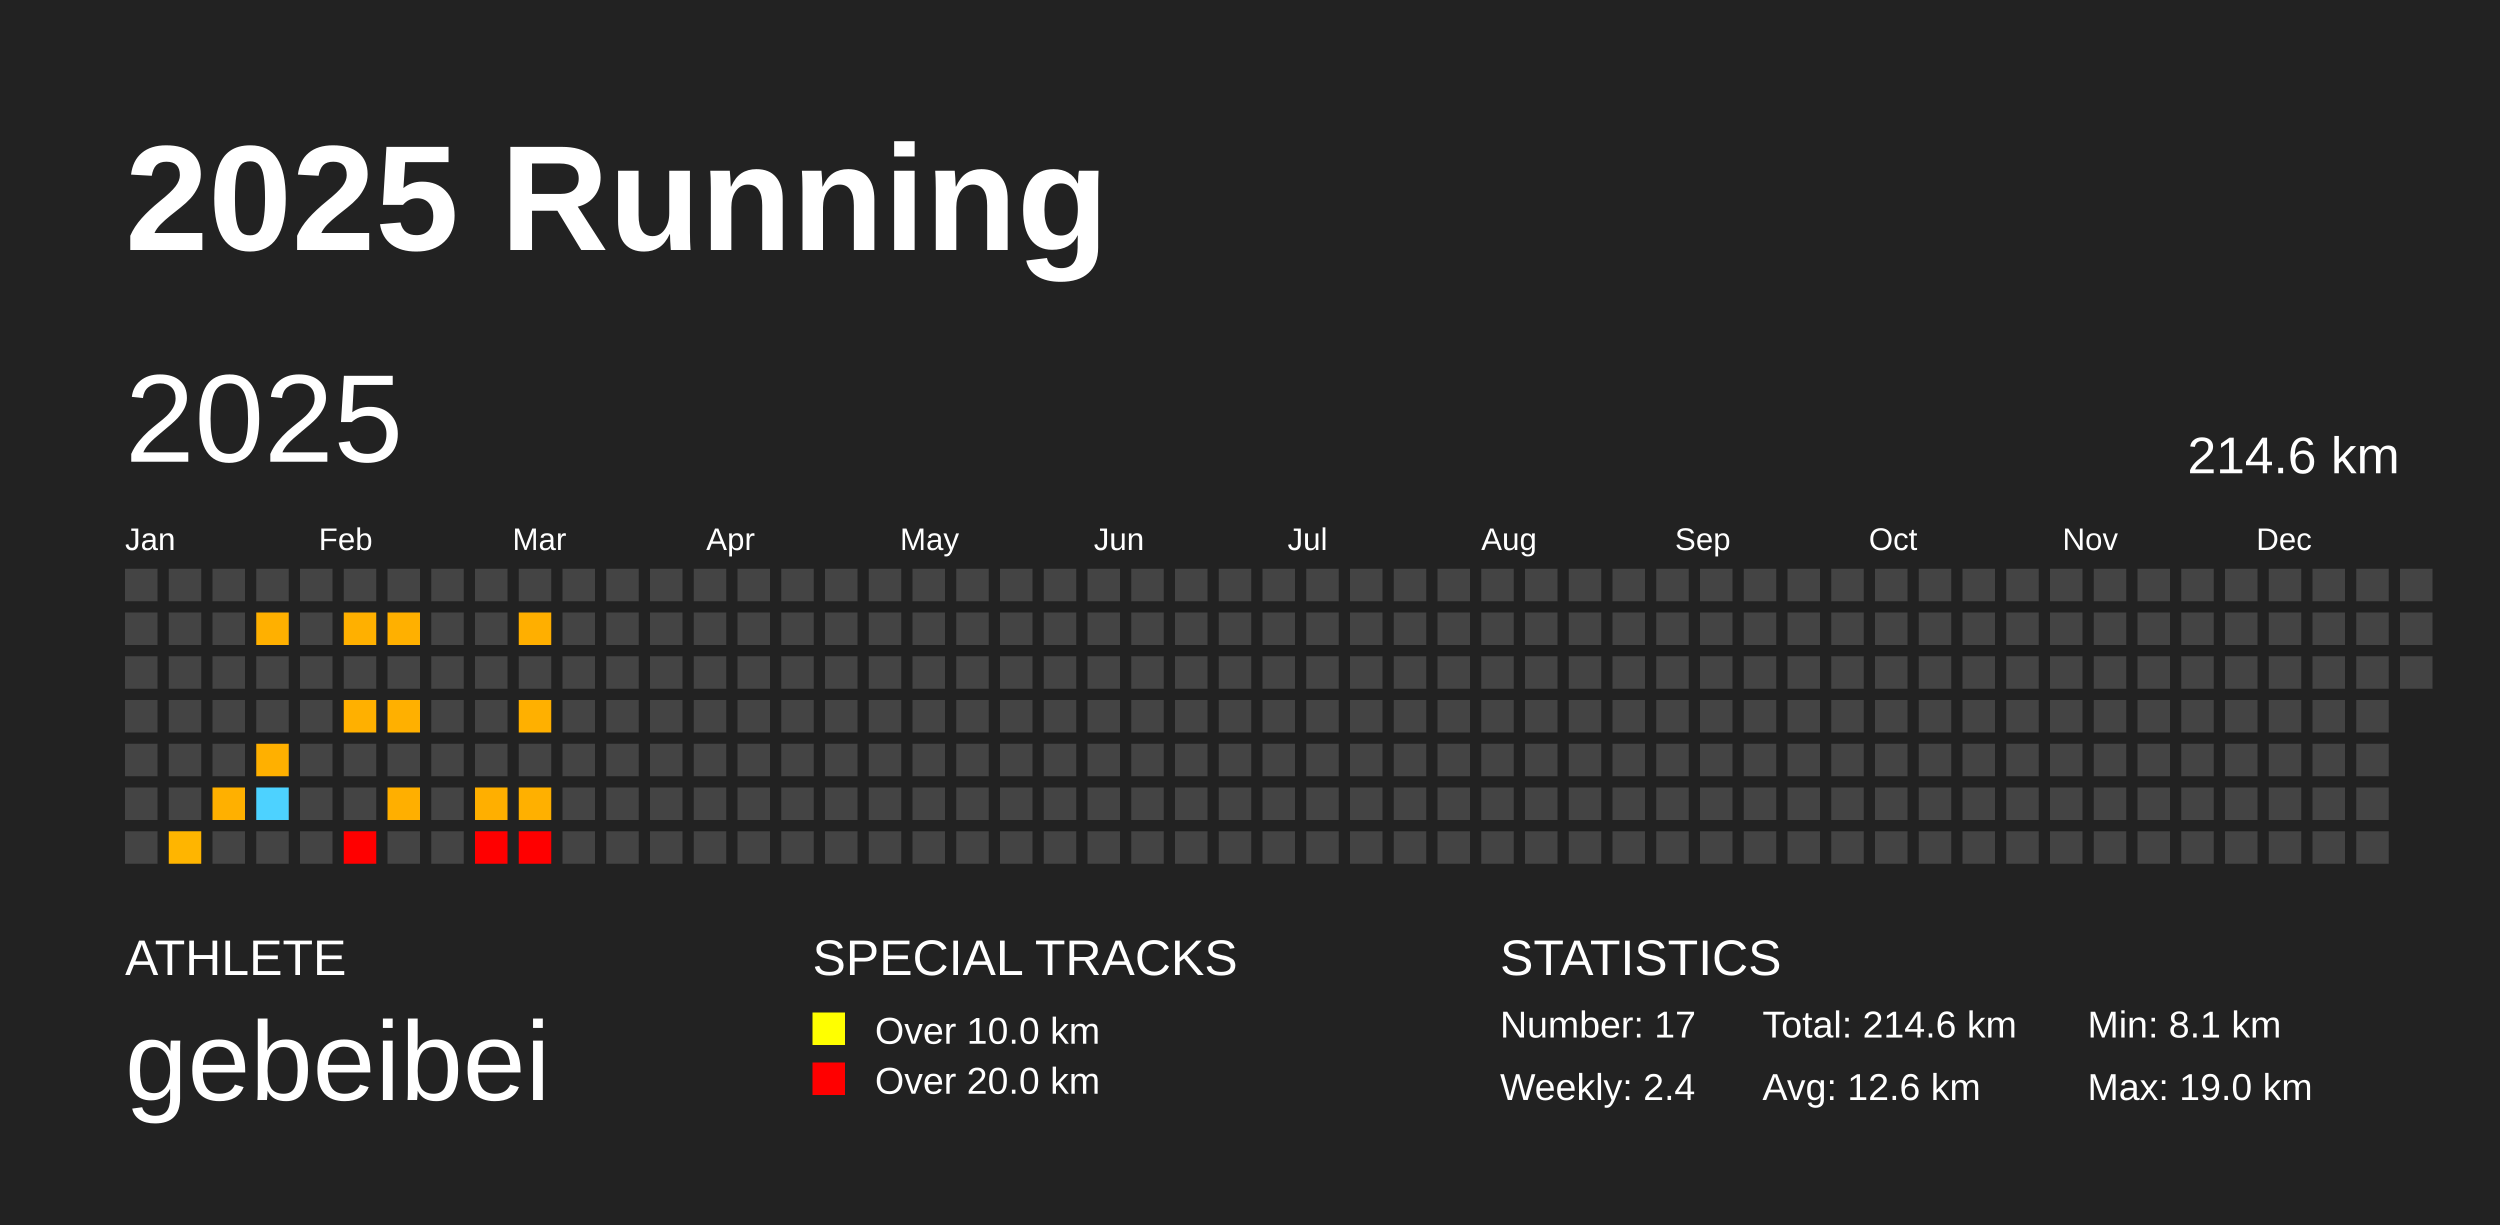
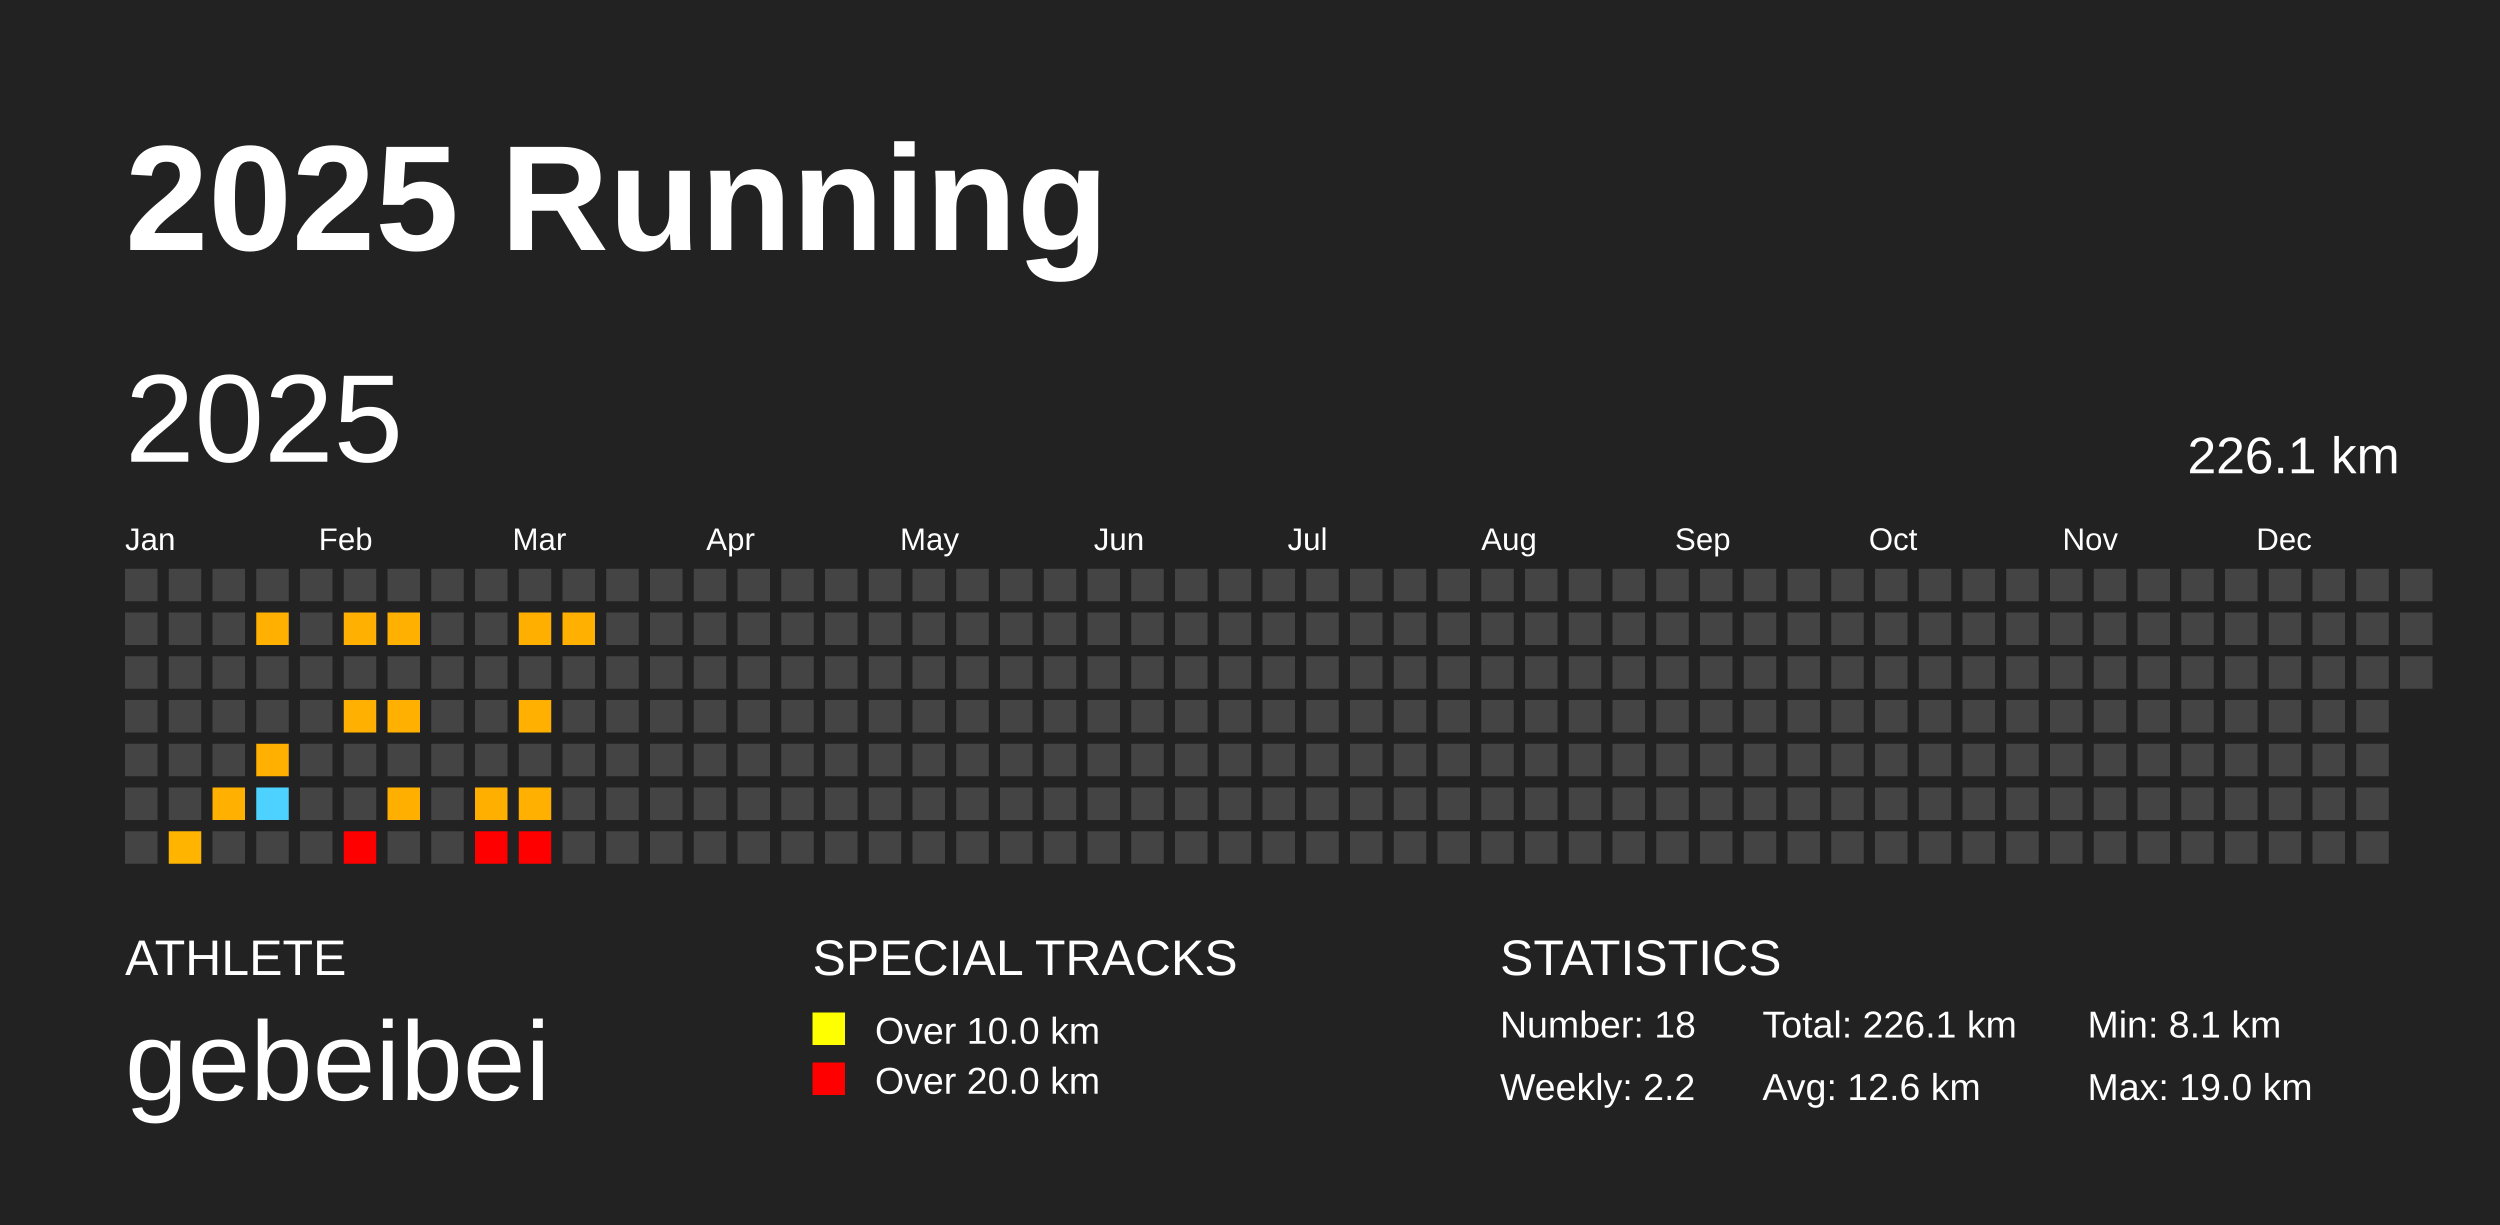
<svg xmlns="http://www.w3.org/2000/svg" baseProfile="full" height="98mm" version="1.1" viewBox="0,0,200,98" width="200mm">
  <defs />
  <rect fill="#222222" height="98" width="200" x="0" y="0" />
  <text fill="#FFFFFF" style="font-size:12px; font-family:Arial; font-weight:bold;" x="10" y="20">2025 Running</text>
  <text fill="#FFFFFF" style="font-size:4px; font-family:Arial" x="10" y="78">ATHLETE</text>
  <text fill="#FFFFFF" style="font-size:9px; font-family:Arial" x="10" y="88">gebeibei</text>
  <text fill="#FFFFFF" style="font-size:4px; font-family:Arial" x="65" y="78">SPECIAL TRACKS</text>
  <rect fill="yellow" height="2.6" width="2.6" x="65" y="81" />
  <text fill="#FFFFFF" style="font-size:3px; font-family:Arial" x="70" y="83.5">Over 10.0 km</text>
  <rect fill="red" height="2.6" width="2.6" x="65" y="85" />
  <text fill="#FFFFFF" style="font-size:3px; font-family:Arial" x="70" y="87.5">Over 20.0 km</text>
  <text fill="#FFFFFF" style="font-size:4px; font-family:Arial" x="120" y="78">STATISTICS</text>
-   <text fill="#FFFFFF" style="font-size:3px; font-family:Arial" x="120" y="83">Number: 17</text>
-   <text fill="#FFFFFF" style="font-size:3px; font-family:Arial" x="120" y="88">Weekly: 2.4</text>
-   <text fill="#FFFFFF" style="font-size:3px; font-family:Arial" x="141" y="83">Total: 214.6 km</text>
+   <text fill="#FFFFFF" style="font-size:3px; font-family:Arial" x="120" y="83">Number: 18</text>
+   <text fill="#FFFFFF" style="font-size:3px; font-family:Arial" x="120" y="88">Weekly: 2.2</text>
+   <text fill="#FFFFFF" style="font-size:3px; font-family:Arial" x="141" y="83">Total: 226.1 km</text>
  <text fill="#FFFFFF" style="font-size:3px; font-family:Arial" x="141" y="88">Avg: 12.6 km</text>
  <text fill="#FFFFFF" style="font-size:3px; font-family:Arial" x="167" y="83">Min: 8.1 km</text>
  <text fill="#FFFFFF" style="font-size:3px; font-family:Arial" x="167" y="88">Max: 19.0 km</text>
  <text dominant-baseline="hanging" fill="#FFFFFF" style="font-size:10.0px; font-family:Arial;" x="10" y="30">2025</text>
-   <text dominant-baseline="hanging" fill="#FFFFFF" style="font-size:4.125px; font-family:Arial;" x="175" y="35">214.6 km</text>
+   <text dominant-baseline="hanging" fill="#FFFFFF" style="font-size:4.125px; font-family:Arial;" x="175" y="35">226.1 km</text>
  <text fill="#FFFFFF" style="font-size:2.5px; font-family:Arial" x="10.0" y="44">Jan</text>
  <text fill="#FFFFFF" style="font-size:2.5px; font-family:Arial" x="25.5" y="44">Feb</text>
  <text fill="#FFFFFF" style="font-size:2.5px; font-family:Arial" x="41.0" y="44">Mar</text>
  <text fill="#FFFFFF" style="font-size:2.5px; font-family:Arial" x="56.5" y="44">Apr</text>
  <text fill="#FFFFFF" style="font-size:2.5px; font-family:Arial" x="72.0" y="44">May</text>
  <text fill="#FFFFFF" style="font-size:2.5px; font-family:Arial" x="87.5" y="44">Jun</text>
  <text fill="#FFFFFF" style="font-size:2.5px; font-family:Arial" x="103.0" y="44">Jul</text>
  <text fill="#FFFFFF" style="font-size:2.5px; font-family:Arial" x="118.5" y="44">Aug</text>
  <text fill="#FFFFFF" style="font-size:2.5px; font-family:Arial" x="134.0" y="44">Sep</text>
  <text fill="#FFFFFF" style="font-size:2.5px; font-family:Arial" x="149.5" y="44">Oct</text>
  <text fill="#FFFFFF" style="font-size:2.5px; font-family:Arial" x="165.0" y="44">Nov</text>
  <text fill="#FFFFFF" style="font-size:2.5px; font-family:Arial" x="180.5" y="44">Dec</text>
  <rect fill="#444444" height="2.6" width="2.6" x="10.0" y="45.5" />
  <rect fill="#444444" height="2.6" width="2.6" x="10.0" y="49.0" />
  <rect fill="#444444" height="2.6" width="2.6" x="10.0" y="52.5" />
  <rect fill="#444444" height="2.6" width="2.6" x="10.0" y="56.0" />
  <rect fill="#444444" height="2.6" width="2.6" x="10.0" y="59.5" />
  <rect fill="#444444" height="2.6" width="2.6" x="10.0" y="63.0" />
  <rect fill="#444444" height="2.6" width="2.6" x="10.0" y="66.5" />
  <rect fill="#444444" height="2.6" width="2.6" x="13.5" y="45.5" />
  <rect fill="#444444" height="2.6" width="2.6" x="13.5" y="49.0" />
  <rect fill="#444444" height="2.6" width="2.6" x="13.5" y="52.5" />
  <rect fill="#444444" height="2.6" width="2.6" x="13.5" y="56.0" />
  <rect fill="#444444" height="2.6" width="2.6" x="13.5" y="59.5" />
  <rect fill="#444444" height="2.6" width="2.6" x="13.5" y="63.0" />
  <rect fill="#ffb500" height="2.6" width="2.6" x="13.5" y="66.5" />
  <rect fill="#444444" height="2.6" width="2.6" x="17.0" y="45.5" />
  <rect fill="#444444" height="2.6" width="2.6" x="17.0" y="49.0" />
  <rect fill="#444444" height="2.6" width="2.6" x="17.0" y="52.5" />
  <rect fill="#444444" height="2.6" width="2.6" x="17.0" y="56.0" />
  <rect fill="#444444" height="2.6" width="2.6" x="17.0" y="59.5" />
  <rect fill="#ffb000" height="2.6" width="2.6" x="17.0" y="63.0" />
  <rect fill="#444444" height="2.6" width="2.6" x="17.0" y="66.5" />
  <rect fill="#444444" height="2.6" width="2.6" x="20.5" y="45.5" />
  <rect fill="#ffb000" height="2.6" width="2.6" x="20.5" y="49.0" />
  <rect fill="#444444" height="2.6" width="2.6" x="20.5" y="52.5" />
  <rect fill="#444444" height="2.6" width="2.6" x="20.5" y="56.0" />
  <rect fill="#ffb000" height="2.6" width="2.6" x="20.5" y="59.5" />
  <rect fill="#4dd2ff" height="2.6" width="2.6" x="20.5" y="63.0" />
  <rect fill="#444444" height="2.6" width="2.6" x="20.5" y="66.5" />
  <rect fill="#444444" height="2.6" width="2.6" x="24.0" y="45.5" />
  <rect fill="#444444" height="2.6" width="2.6" x="24.0" y="49.0" />
  <rect fill="#444444" height="2.6" width="2.6" x="24.0" y="52.5" />
  <rect fill="#444444" height="2.6" width="2.6" x="24.0" y="56.0" />
  <rect fill="#444444" height="2.6" width="2.6" x="24.0" y="59.5" />
  <rect fill="#444444" height="2.6" width="2.6" x="24.0" y="63.0" />
  <rect fill="#444444" height="2.6" width="2.6" x="24.0" y="66.5" />
  <rect fill="#444444" height="2.6" width="2.6" x="27.5" y="45.5" />
  <rect fill="#ffb000" height="2.6" width="2.6" x="27.5" y="49.0" />
  <rect fill="#444444" height="2.6" width="2.6" x="27.5" y="52.5" />
  <rect fill="#ffb000" height="2.6" width="2.6" x="27.5" y="56.0" />
  <rect fill="#444444" height="2.6" width="2.6" x="27.5" y="59.5" />
  <rect fill="#444444" height="2.6" width="2.6" x="27.5" y="63.0" />
  <rect fill="#ff0000" height="2.6" width="2.6" x="27.5" y="66.5" />
  <rect fill="#444444" height="2.6" width="2.6" x="31.0" y="45.5" />
  <rect fill="#ffb000" height="2.6" width="2.6" x="31.0" y="49.0" />
  <rect fill="#444444" height="2.6" width="2.6" x="31.0" y="52.5" />
  <rect fill="#ffb000" height="2.6" width="2.6" x="31.0" y="56.0" />
  <rect fill="#444444" height="2.6" width="2.6" x="31.0" y="59.5" />
  <rect fill="#ffaf00" height="2.6" width="2.6" x="31.0" y="63.0" />
  <rect fill="#444444" height="2.6" width="2.6" x="31.0" y="66.5" />
  <rect fill="#444444" height="2.6" width="2.6" x="34.5" y="45.5" />
  <rect fill="#444444" height="2.6" width="2.6" x="34.5" y="49.0" />
  <rect fill="#444444" height="2.6" width="2.6" x="34.5" y="52.5" />
  <rect fill="#444444" height="2.6" width="2.6" x="34.5" y="56.0" />
  <rect fill="#444444" height="2.6" width="2.6" x="34.5" y="59.5" />
  <rect fill="#444444" height="2.6" width="2.6" x="34.5" y="63.0" />
  <rect fill="#444444" height="2.6" width="2.6" x="34.5" y="66.5" />
  <rect fill="#444444" height="2.6" width="2.6" x="38.0" y="45.5" />
  <rect fill="#444444" height="2.6" width="2.6" x="38.0" y="49.0" />
  <rect fill="#444444" height="2.6" width="2.6" x="38.0" y="52.5" />
  <rect fill="#444444" height="2.6" width="2.6" x="38.0" y="56.0" />
  <rect fill="#444444" height="2.6" width="2.6" x="38.0" y="59.5" />
  <rect fill="#ffaf00" height="2.6" width="2.6" x="38.0" y="63.0" />
  <rect fill="#ff0000" height="2.6" width="2.6" x="38.0" y="66.5" />
  <rect fill="#444444" height="2.6" width="2.6" x="41.5" y="45.5" />
  <rect fill="#ffaf00" height="2.6" width="2.6" x="41.5" y="49.0" />
  <rect fill="#444444" height="2.6" width="2.6" x="41.5" y="52.5" />
  <rect fill="#ffb000" height="2.6" width="2.6" x="41.5" y="56.0" />
  <rect fill="#444444" height="2.6" width="2.6" x="41.5" y="59.5" />
  <rect fill="#ffb000" height="2.6" width="2.6" x="41.5" y="63.0" />
  <rect fill="#ff0000" height="2.6" width="2.6" x="41.5" y="66.5" />
  <rect fill="#444444" height="2.6" width="2.6" x="45.0" y="45.5" />
-   <rect fill="#444444" height="2.6" width="2.6" x="45.0" y="49.0" />
+   <rect fill="#ffb000" height="2.6" width="2.6" x="45.0" y="49.0" />
  <rect fill="#444444" height="2.6" width="2.6" x="45.0" y="52.5" />
  <rect fill="#444444" height="2.6" width="2.6" x="45.0" y="56.0" />
  <rect fill="#444444" height="2.6" width="2.6" x="45.0" y="59.5" />
  <rect fill="#444444" height="2.6" width="2.6" x="45.0" y="63.0" />
  <rect fill="#444444" height="2.6" width="2.6" x="45.0" y="66.5" />
  <rect fill="#444444" height="2.6" width="2.6" x="48.5" y="45.5" />
  <rect fill="#444444" height="2.6" width="2.6" x="48.5" y="49.0" />
  <rect fill="#444444" height="2.6" width="2.6" x="48.5" y="52.5" />
  <rect fill="#444444" height="2.6" width="2.6" x="48.5" y="56.0" />
  <rect fill="#444444" height="2.6" width="2.6" x="48.5" y="59.5" />
  <rect fill="#444444" height="2.6" width="2.6" x="48.5" y="63.0" />
  <rect fill="#444444" height="2.6" width="2.6" x="48.5" y="66.5" />
  <rect fill="#444444" height="2.6" width="2.6" x="52.0" y="45.5" />
  <rect fill="#444444" height="2.6" width="2.6" x="52.0" y="49.0" />
  <rect fill="#444444" height="2.6" width="2.6" x="52.0" y="52.5" />
  <rect fill="#444444" height="2.6" width="2.6" x="52.0" y="56.0" />
  <rect fill="#444444" height="2.6" width="2.6" x="52.0" y="59.5" />
  <rect fill="#444444" height="2.6" width="2.6" x="52.0" y="63.0" />
  <rect fill="#444444" height="2.6" width="2.6" x="52.0" y="66.5" />
  <rect fill="#444444" height="2.6" width="2.6" x="55.5" y="45.5" />
  <rect fill="#444444" height="2.6" width="2.6" x="55.5" y="49.0" />
  <rect fill="#444444" height="2.6" width="2.6" x="55.5" y="52.5" />
  <rect fill="#444444" height="2.6" width="2.6" x="55.5" y="56.0" />
  <rect fill="#444444" height="2.6" width="2.6" x="55.5" y="59.5" />
  <rect fill="#444444" height="2.6" width="2.6" x="55.5" y="63.0" />
  <rect fill="#444444" height="2.6" width="2.6" x="55.5" y="66.5" />
  <rect fill="#444444" height="2.6" width="2.6" x="59.0" y="45.5" />
  <rect fill="#444444" height="2.6" width="2.6" x="59.0" y="49.0" />
  <rect fill="#444444" height="2.6" width="2.6" x="59.0" y="52.5" />
  <rect fill="#444444" height="2.6" width="2.6" x="59.0" y="56.0" />
  <rect fill="#444444" height="2.6" width="2.6" x="59.0" y="59.5" />
  <rect fill="#444444" height="2.6" width="2.6" x="59.0" y="63.0" />
  <rect fill="#444444" height="2.6" width="2.6" x="59.0" y="66.5" />
  <rect fill="#444444" height="2.6" width="2.6" x="62.5" y="45.5" />
  <rect fill="#444444" height="2.6" width="2.6" x="62.5" y="49.0" />
  <rect fill="#444444" height="2.6" width="2.6" x="62.5" y="52.5" />
  <rect fill="#444444" height="2.6" width="2.6" x="62.5" y="56.0" />
  <rect fill="#444444" height="2.6" width="2.6" x="62.5" y="59.5" />
  <rect fill="#444444" height="2.6" width="2.6" x="62.5" y="63.0" />
  <rect fill="#444444" height="2.6" width="2.6" x="62.5" y="66.5" />
  <rect fill="#444444" height="2.6" width="2.6" x="66.0" y="45.5" />
  <rect fill="#444444" height="2.6" width="2.6" x="66.0" y="49.0" />
  <rect fill="#444444" height="2.6" width="2.6" x="66.0" y="52.5" />
  <rect fill="#444444" height="2.6" width="2.6" x="66.0" y="56.0" />
  <rect fill="#444444" height="2.6" width="2.6" x="66.0" y="59.5" />
  <rect fill="#444444" height="2.6" width="2.6" x="66.0" y="63.0" />
  <rect fill="#444444" height="2.6" width="2.6" x="66.0" y="66.5" />
  <rect fill="#444444" height="2.6" width="2.6" x="69.5" y="45.5" />
  <rect fill="#444444" height="2.6" width="2.6" x="69.5" y="49.0" />
  <rect fill="#444444" height="2.6" width="2.6" x="69.5" y="52.5" />
  <rect fill="#444444" height="2.6" width="2.6" x="69.5" y="56.0" />
  <rect fill="#444444" height="2.6" width="2.6" x="69.5" y="59.5" />
  <rect fill="#444444" height="2.6" width="2.6" x="69.5" y="63.0" />
  <rect fill="#444444" height="2.6" width="2.6" x="69.5" y="66.5" />
  <rect fill="#444444" height="2.6" width="2.6" x="73.0" y="45.5" />
  <rect fill="#444444" height="2.6" width="2.6" x="73.0" y="49.0" />
  <rect fill="#444444" height="2.6" width="2.6" x="73.0" y="52.5" />
  <rect fill="#444444" height="2.6" width="2.6" x="73.0" y="56.0" />
  <rect fill="#444444" height="2.6" width="2.6" x="73.0" y="59.5" />
  <rect fill="#444444" height="2.6" width="2.6" x="73.0" y="63.0" />
  <rect fill="#444444" height="2.6" width="2.6" x="73.0" y="66.5" />
  <rect fill="#444444" height="2.6" width="2.6" x="76.5" y="45.5" />
  <rect fill="#444444" height="2.6" width="2.6" x="76.5" y="49.0" />
  <rect fill="#444444" height="2.6" width="2.6" x="76.5" y="52.5" />
  <rect fill="#444444" height="2.6" width="2.6" x="76.5" y="56.0" />
  <rect fill="#444444" height="2.6" width="2.6" x="76.5" y="59.5" />
  <rect fill="#444444" height="2.6" width="2.6" x="76.5" y="63.0" />
  <rect fill="#444444" height="2.6" width="2.6" x="76.5" y="66.5" />
  <rect fill="#444444" height="2.6" width="2.6" x="80.0" y="45.5" />
  <rect fill="#444444" height="2.6" width="2.6" x="80.0" y="49.0" />
  <rect fill="#444444" height="2.6" width="2.6" x="80.0" y="52.5" />
  <rect fill="#444444" height="2.6" width="2.6" x="80.0" y="56.0" />
  <rect fill="#444444" height="2.6" width="2.6" x="80.0" y="59.5" />
  <rect fill="#444444" height="2.6" width="2.6" x="80.0" y="63.0" />
  <rect fill="#444444" height="2.6" width="2.6" x="80.0" y="66.5" />
  <rect fill="#444444" height="2.6" width="2.6" x="83.5" y="45.5" />
  <rect fill="#444444" height="2.6" width="2.6" x="83.5" y="49.0" />
  <rect fill="#444444" height="2.6" width="2.6" x="83.5" y="52.5" />
  <rect fill="#444444" height="2.6" width="2.6" x="83.5" y="56.0" />
  <rect fill="#444444" height="2.6" width="2.6" x="83.5" y="59.5" />
  <rect fill="#444444" height="2.6" width="2.6" x="83.5" y="63.0" />
  <rect fill="#444444" height="2.6" width="2.6" x="83.5" y="66.5" />
  <rect fill="#444444" height="2.6" width="2.6" x="87.0" y="45.5" />
  <rect fill="#444444" height="2.6" width="2.6" x="87.0" y="49.0" />
  <rect fill="#444444" height="2.6" width="2.6" x="87.0" y="52.5" />
  <rect fill="#444444" height="2.6" width="2.6" x="87.0" y="56.0" />
  <rect fill="#444444" height="2.6" width="2.6" x="87.0" y="59.5" />
  <rect fill="#444444" height="2.6" width="2.6" x="87.0" y="63.0" />
  <rect fill="#444444" height="2.6" width="2.6" x="87.0" y="66.5" />
  <rect fill="#444444" height="2.6" width="2.6" x="90.5" y="45.5" />
  <rect fill="#444444" height="2.6" width="2.6" x="90.5" y="49.0" />
  <rect fill="#444444" height="2.6" width="2.6" x="90.5" y="52.5" />
  <rect fill="#444444" height="2.6" width="2.6" x="90.5" y="56.0" />
  <rect fill="#444444" height="2.6" width="2.6" x="90.5" y="59.5" />
  <rect fill="#444444" height="2.6" width="2.6" x="90.5" y="63.0" />
  <rect fill="#444444" height="2.6" width="2.6" x="90.5" y="66.5" />
  <rect fill="#444444" height="2.6" width="2.6" x="94.0" y="45.5" />
  <rect fill="#444444" height="2.6" width="2.6" x="94.0" y="49.0" />
  <rect fill="#444444" height="2.6" width="2.6" x="94.0" y="52.5" />
  <rect fill="#444444" height="2.6" width="2.6" x="94.0" y="56.0" />
  <rect fill="#444444" height="2.6" width="2.6" x="94.0" y="59.5" />
  <rect fill="#444444" height="2.6" width="2.6" x="94.0" y="63.0" />
  <rect fill="#444444" height="2.6" width="2.6" x="94.0" y="66.5" />
  <rect fill="#444444" height="2.6" width="2.6" x="97.5" y="45.5" />
  <rect fill="#444444" height="2.6" width="2.6" x="97.5" y="49.0" />
  <rect fill="#444444" height="2.6" width="2.6" x="97.5" y="52.5" />
  <rect fill="#444444" height="2.6" width="2.6" x="97.5" y="56.0" />
  <rect fill="#444444" height="2.6" width="2.6" x="97.5" y="59.5" />
  <rect fill="#444444" height="2.6" width="2.6" x="97.5" y="63.0" />
  <rect fill="#444444" height="2.6" width="2.6" x="97.5" y="66.5" />
  <rect fill="#444444" height="2.6" width="2.6" x="101.0" y="45.5" />
  <rect fill="#444444" height="2.6" width="2.6" x="101.0" y="49.0" />
  <rect fill="#444444" height="2.6" width="2.6" x="101.0" y="52.5" />
  <rect fill="#444444" height="2.6" width="2.6" x="101.0" y="56.0" />
  <rect fill="#444444" height="2.6" width="2.6" x="101.0" y="59.5" />
  <rect fill="#444444" height="2.6" width="2.6" x="101.0" y="63.0" />
  <rect fill="#444444" height="2.6" width="2.6" x="101.0" y="66.5" />
  <rect fill="#444444" height="2.6" width="2.6" x="104.5" y="45.5" />
  <rect fill="#444444" height="2.6" width="2.6" x="104.5" y="49.0" />
  <rect fill="#444444" height="2.6" width="2.6" x="104.5" y="52.5" />
  <rect fill="#444444" height="2.6" width="2.6" x="104.5" y="56.0" />
  <rect fill="#444444" height="2.6" width="2.6" x="104.5" y="59.5" />
  <rect fill="#444444" height="2.6" width="2.6" x="104.5" y="63.0" />
  <rect fill="#444444" height="2.6" width="2.6" x="104.5" y="66.5" />
  <rect fill="#444444" height="2.6" width="2.6" x="108.0" y="45.5" />
  <rect fill="#444444" height="2.6" width="2.6" x="108.0" y="49.0" />
  <rect fill="#444444" height="2.6" width="2.6" x="108.0" y="52.5" />
  <rect fill="#444444" height="2.6" width="2.6" x="108.0" y="56.0" />
  <rect fill="#444444" height="2.6" width="2.6" x="108.0" y="59.5" />
  <rect fill="#444444" height="2.6" width="2.6" x="108.0" y="63.0" />
  <rect fill="#444444" height="2.6" width="2.6" x="108.0" y="66.5" />
  <rect fill="#444444" height="2.6" width="2.6" x="111.5" y="45.5" />
  <rect fill="#444444" height="2.6" width="2.6" x="111.5" y="49.0" />
  <rect fill="#444444" height="2.6" width="2.6" x="111.5" y="52.5" />
  <rect fill="#444444" height="2.6" width="2.6" x="111.5" y="56.0" />
  <rect fill="#444444" height="2.6" width="2.6" x="111.5" y="59.5" />
  <rect fill="#444444" height="2.6" width="2.6" x="111.5" y="63.0" />
  <rect fill="#444444" height="2.6" width="2.6" x="111.5" y="66.5" />
  <rect fill="#444444" height="2.6" width="2.6" x="115.0" y="45.5" />
  <rect fill="#444444" height="2.6" width="2.6" x="115.0" y="49.0" />
  <rect fill="#444444" height="2.6" width="2.6" x="115.0" y="52.5" />
  <rect fill="#444444" height="2.6" width="2.6" x="115.0" y="56.0" />
  <rect fill="#444444" height="2.6" width="2.6" x="115.0" y="59.5" />
  <rect fill="#444444" height="2.6" width="2.6" x="115.0" y="63.0" />
  <rect fill="#444444" height="2.6" width="2.6" x="115.0" y="66.5" />
  <rect fill="#444444" height="2.6" width="2.6" x="118.5" y="45.5" />
  <rect fill="#444444" height="2.6" width="2.6" x="118.5" y="49.0" />
  <rect fill="#444444" height="2.6" width="2.6" x="118.5" y="52.5" />
  <rect fill="#444444" height="2.6" width="2.6" x="118.5" y="56.0" />
  <rect fill="#444444" height="2.6" width="2.6" x="118.5" y="59.5" />
  <rect fill="#444444" height="2.6" width="2.6" x="118.5" y="63.0" />
  <rect fill="#444444" height="2.6" width="2.6" x="118.5" y="66.5" />
  <rect fill="#444444" height="2.6" width="2.6" x="122.0" y="45.5" />
  <rect fill="#444444" height="2.6" width="2.6" x="122.0" y="49.0" />
  <rect fill="#444444" height="2.6" width="2.6" x="122.0" y="52.5" />
  <rect fill="#444444" height="2.6" width="2.6" x="122.0" y="56.0" />
  <rect fill="#444444" height="2.6" width="2.6" x="122.0" y="59.5" />
  <rect fill="#444444" height="2.6" width="2.6" x="122.0" y="63.0" />
  <rect fill="#444444" height="2.6" width="2.6" x="122.0" y="66.5" />
  <rect fill="#444444" height="2.6" width="2.6" x="125.5" y="45.5" />
  <rect fill="#444444" height="2.6" width="2.6" x="125.5" y="49.0" />
  <rect fill="#444444" height="2.6" width="2.6" x="125.5" y="52.5" />
  <rect fill="#444444" height="2.6" width="2.6" x="125.5" y="56.0" />
  <rect fill="#444444" height="2.6" width="2.6" x="125.5" y="59.5" />
  <rect fill="#444444" height="2.6" width="2.6" x="125.5" y="63.0" />
  <rect fill="#444444" height="2.6" width="2.6" x="125.5" y="66.5" />
  <rect fill="#444444" height="2.6" width="2.6" x="129.0" y="45.5" />
  <rect fill="#444444" height="2.6" width="2.6" x="129.0" y="49.0" />
  <rect fill="#444444" height="2.6" width="2.6" x="129.0" y="52.5" />
  <rect fill="#444444" height="2.6" width="2.6" x="129.0" y="56.0" />
  <rect fill="#444444" height="2.6" width="2.6" x="129.0" y="59.5" />
  <rect fill="#444444" height="2.6" width="2.6" x="129.0" y="63.0" />
  <rect fill="#444444" height="2.6" width="2.6" x="129.0" y="66.5" />
  <rect fill="#444444" height="2.6" width="2.6" x="132.5" y="45.5" />
  <rect fill="#444444" height="2.6" width="2.6" x="132.5" y="49.0" />
  <rect fill="#444444" height="2.6" width="2.6" x="132.5" y="52.5" />
  <rect fill="#444444" height="2.6" width="2.6" x="132.5" y="56.0" />
  <rect fill="#444444" height="2.6" width="2.6" x="132.5" y="59.5" />
  <rect fill="#444444" height="2.6" width="2.6" x="132.5" y="63.0" />
  <rect fill="#444444" height="2.6" width="2.6" x="132.5" y="66.5" />
  <rect fill="#444444" height="2.6" width="2.6" x="136.0" y="45.5" />
  <rect fill="#444444" height="2.6" width="2.6" x="136.0" y="49.0" />
  <rect fill="#444444" height="2.6" width="2.6" x="136.0" y="52.5" />
  <rect fill="#444444" height="2.6" width="2.6" x="136.0" y="56.0" />
  <rect fill="#444444" height="2.6" width="2.6" x="136.0" y="59.5" />
  <rect fill="#444444" height="2.6" width="2.6" x="136.0" y="63.0" />
  <rect fill="#444444" height="2.6" width="2.6" x="136.0" y="66.5" />
  <rect fill="#444444" height="2.6" width="2.6" x="139.5" y="45.5" />
  <rect fill="#444444" height="2.6" width="2.6" x="139.5" y="49.0" />
  <rect fill="#444444" height="2.6" width="2.6" x="139.5" y="52.5" />
  <rect fill="#444444" height="2.6" width="2.6" x="139.5" y="56.0" />
  <rect fill="#444444" height="2.6" width="2.6" x="139.5" y="59.5" />
  <rect fill="#444444" height="2.6" width="2.6" x="139.5" y="63.0" />
  <rect fill="#444444" height="2.6" width="2.6" x="139.5" y="66.5" />
  <rect fill="#444444" height="2.6" width="2.6" x="143.0" y="45.5" />
  <rect fill="#444444" height="2.6" width="2.6" x="143.0" y="49.0" />
  <rect fill="#444444" height="2.6" width="2.6" x="143.0" y="52.5" />
  <rect fill="#444444" height="2.6" width="2.6" x="143.0" y="56.0" />
  <rect fill="#444444" height="2.6" width="2.6" x="143.0" y="59.5" />
  <rect fill="#444444" height="2.6" width="2.6" x="143.0" y="63.0" />
  <rect fill="#444444" height="2.6" width="2.6" x="143.0" y="66.5" />
  <rect fill="#444444" height="2.6" width="2.6" x="146.5" y="45.5" />
  <rect fill="#444444" height="2.6" width="2.6" x="146.5" y="49.0" />
  <rect fill="#444444" height="2.6" width="2.6" x="146.5" y="52.5" />
  <rect fill="#444444" height="2.6" width="2.6" x="146.5" y="56.0" />
  <rect fill="#444444" height="2.6" width="2.6" x="146.5" y="59.5" />
  <rect fill="#444444" height="2.6" width="2.6" x="146.5" y="63.0" />
  <rect fill="#444444" height="2.6" width="2.6" x="146.5" y="66.5" />
  <rect fill="#444444" height="2.6" width="2.6" x="150.0" y="45.5" />
  <rect fill="#444444" height="2.6" width="2.6" x="150.0" y="49.0" />
  <rect fill="#444444" height="2.6" width="2.6" x="150.0" y="52.5" />
  <rect fill="#444444" height="2.6" width="2.6" x="150.0" y="56.0" />
  <rect fill="#444444" height="2.6" width="2.6" x="150.0" y="59.5" />
  <rect fill="#444444" height="2.6" width="2.6" x="150.0" y="63.0" />
  <rect fill="#444444" height="2.6" width="2.6" x="150.0" y="66.5" />
  <rect fill="#444444" height="2.6" width="2.6" x="153.5" y="45.5" />
  <rect fill="#444444" height="2.6" width="2.6" x="153.5" y="49.0" />
  <rect fill="#444444" height="2.6" width="2.6" x="153.5" y="52.5" />
  <rect fill="#444444" height="2.6" width="2.6" x="153.5" y="56.0" />
  <rect fill="#444444" height="2.6" width="2.6" x="153.5" y="59.5" />
  <rect fill="#444444" height="2.6" width="2.6" x="153.5" y="63.0" />
  <rect fill="#444444" height="2.6" width="2.6" x="153.5" y="66.5" />
  <rect fill="#444444" height="2.6" width="2.6" x="157.0" y="45.5" />
  <rect fill="#444444" height="2.6" width="2.6" x="157.0" y="49.0" />
  <rect fill="#444444" height="2.6" width="2.6" x="157.0" y="52.5" />
  <rect fill="#444444" height="2.6" width="2.6" x="157.0" y="56.0" />
  <rect fill="#444444" height="2.6" width="2.6" x="157.0" y="59.5" />
  <rect fill="#444444" height="2.6" width="2.6" x="157.0" y="63.0" />
  <rect fill="#444444" height="2.6" width="2.6" x="157.0" y="66.5" />
  <rect fill="#444444" height="2.6" width="2.6" x="160.5" y="45.5" />
  <rect fill="#444444" height="2.6" width="2.6" x="160.5" y="49.0" />
  <rect fill="#444444" height="2.6" width="2.6" x="160.5" y="52.5" />
  <rect fill="#444444" height="2.6" width="2.6" x="160.5" y="56.0" />
  <rect fill="#444444" height="2.6" width="2.6" x="160.5" y="59.5" />
  <rect fill="#444444" height="2.6" width="2.6" x="160.5" y="63.0" />
  <rect fill="#444444" height="2.6" width="2.6" x="160.5" y="66.5" />
  <rect fill="#444444" height="2.6" width="2.6" x="164.0" y="45.5" />
  <rect fill="#444444" height="2.6" width="2.6" x="164.0" y="49.0" />
  <rect fill="#444444" height="2.6" width="2.6" x="164.0" y="52.5" />
  <rect fill="#444444" height="2.6" width="2.6" x="164.0" y="56.0" />
  <rect fill="#444444" height="2.6" width="2.6" x="164.0" y="59.5" />
  <rect fill="#444444" height="2.6" width="2.6" x="164.0" y="63.0" />
  <rect fill="#444444" height="2.6" width="2.6" x="164.0" y="66.5" />
  <rect fill="#444444" height="2.6" width="2.6" x="167.5" y="45.5" />
  <rect fill="#444444" height="2.6" width="2.6" x="167.5" y="49.0" />
  <rect fill="#444444" height="2.6" width="2.6" x="167.5" y="52.5" />
  <rect fill="#444444" height="2.6" width="2.6" x="167.5" y="56.0" />
  <rect fill="#444444" height="2.6" width="2.6" x="167.5" y="59.5" />
  <rect fill="#444444" height="2.6" width="2.6" x="167.5" y="63.0" />
  <rect fill="#444444" height="2.6" width="2.6" x="167.5" y="66.5" />
  <rect fill="#444444" height="2.6" width="2.6" x="171.0" y="45.5" />
  <rect fill="#444444" height="2.6" width="2.6" x="171.0" y="49.0" />
  <rect fill="#444444" height="2.6" width="2.6" x="171.0" y="52.5" />
  <rect fill="#444444" height="2.6" width="2.6" x="171.0" y="56.0" />
  <rect fill="#444444" height="2.6" width="2.6" x="171.0" y="59.5" />
  <rect fill="#444444" height="2.6" width="2.6" x="171.0" y="63.0" />
  <rect fill="#444444" height="2.6" width="2.6" x="171.0" y="66.5" />
  <rect fill="#444444" height="2.6" width="2.6" x="174.5" y="45.5" />
  <rect fill="#444444" height="2.6" width="2.6" x="174.5" y="49.0" />
  <rect fill="#444444" height="2.6" width="2.6" x="174.5" y="52.5" />
  <rect fill="#444444" height="2.6" width="2.6" x="174.5" y="56.0" />
  <rect fill="#444444" height="2.6" width="2.6" x="174.5" y="59.5" />
  <rect fill="#444444" height="2.6" width="2.6" x="174.5" y="63.0" />
  <rect fill="#444444" height="2.6" width="2.6" x="174.5" y="66.5" />
  <rect fill="#444444" height="2.6" width="2.6" x="178.0" y="45.5" />
  <rect fill="#444444" height="2.6" width="2.6" x="178.0" y="49.0" />
  <rect fill="#444444" height="2.6" width="2.6" x="178.0" y="52.5" />
  <rect fill="#444444" height="2.6" width="2.6" x="178.0" y="56.0" />
  <rect fill="#444444" height="2.6" width="2.6" x="178.0" y="59.5" />
  <rect fill="#444444" height="2.6" width="2.6" x="178.0" y="63.0" />
  <rect fill="#444444" height="2.6" width="2.6" x="178.0" y="66.5" />
  <rect fill="#444444" height="2.6" width="2.6" x="181.5" y="45.5" />
  <rect fill="#444444" height="2.6" width="2.6" x="181.5" y="49.0" />
  <rect fill="#444444" height="2.6" width="2.6" x="181.5" y="52.5" />
  <rect fill="#444444" height="2.6" width="2.6" x="181.5" y="56.0" />
  <rect fill="#444444" height="2.6" width="2.6" x="181.5" y="59.5" />
  <rect fill="#444444" height="2.6" width="2.6" x="181.5" y="63.0" />
  <rect fill="#444444" height="2.6" width="2.6" x="181.5" y="66.5" />
  <rect fill="#444444" height="2.6" width="2.6" x="185.0" y="45.5" />
  <rect fill="#444444" height="2.6" width="2.6" x="185.0" y="49.0" />
  <rect fill="#444444" height="2.6" width="2.6" x="185.0" y="52.5" />
  <rect fill="#444444" height="2.6" width="2.6" x="185.0" y="56.0" />
  <rect fill="#444444" height="2.6" width="2.6" x="185.0" y="59.5" />
  <rect fill="#444444" height="2.6" width="2.6" x="185.0" y="63.0" />
  <rect fill="#444444" height="2.6" width="2.6" x="185.0" y="66.5" />
  <rect fill="#444444" height="2.6" width="2.6" x="188.5" y="45.5" />
  <rect fill="#444444" height="2.6" width="2.6" x="188.5" y="49.0" />
  <rect fill="#444444" height="2.6" width="2.6" x="188.5" y="52.5" />
  <rect fill="#444444" height="2.6" width="2.6" x="188.5" y="56.0" />
  <rect fill="#444444" height="2.6" width="2.6" x="188.5" y="59.5" />
  <rect fill="#444444" height="2.6" width="2.6" x="188.5" y="63.0" />
  <rect fill="#444444" height="2.6" width="2.6" x="188.5" y="66.5" />
  <rect fill="#444444" height="2.6" width="2.6" x="192.0" y="45.5" />
  <rect fill="#444444" height="2.6" width="2.6" x="192.0" y="49.0" />
  <rect fill="#444444" height="2.6" width="2.6" x="192.0" y="52.5" />
</svg>
